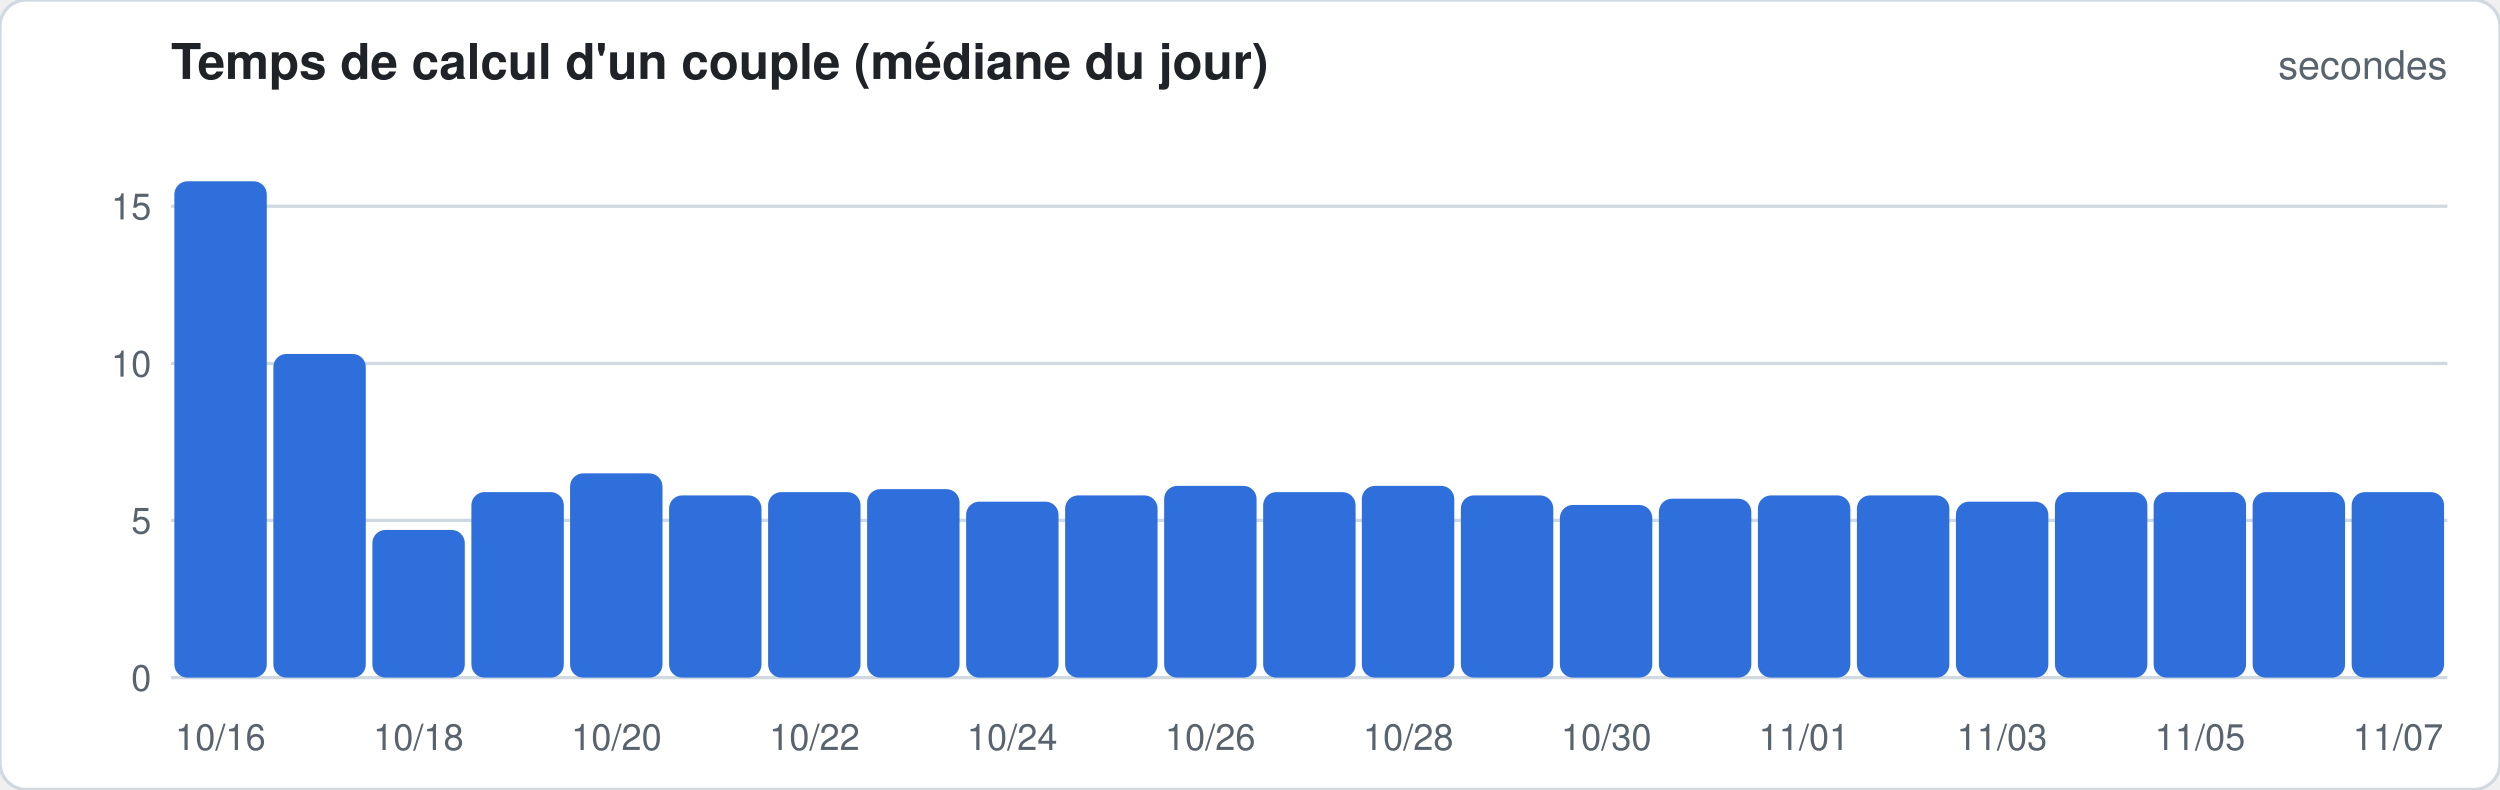
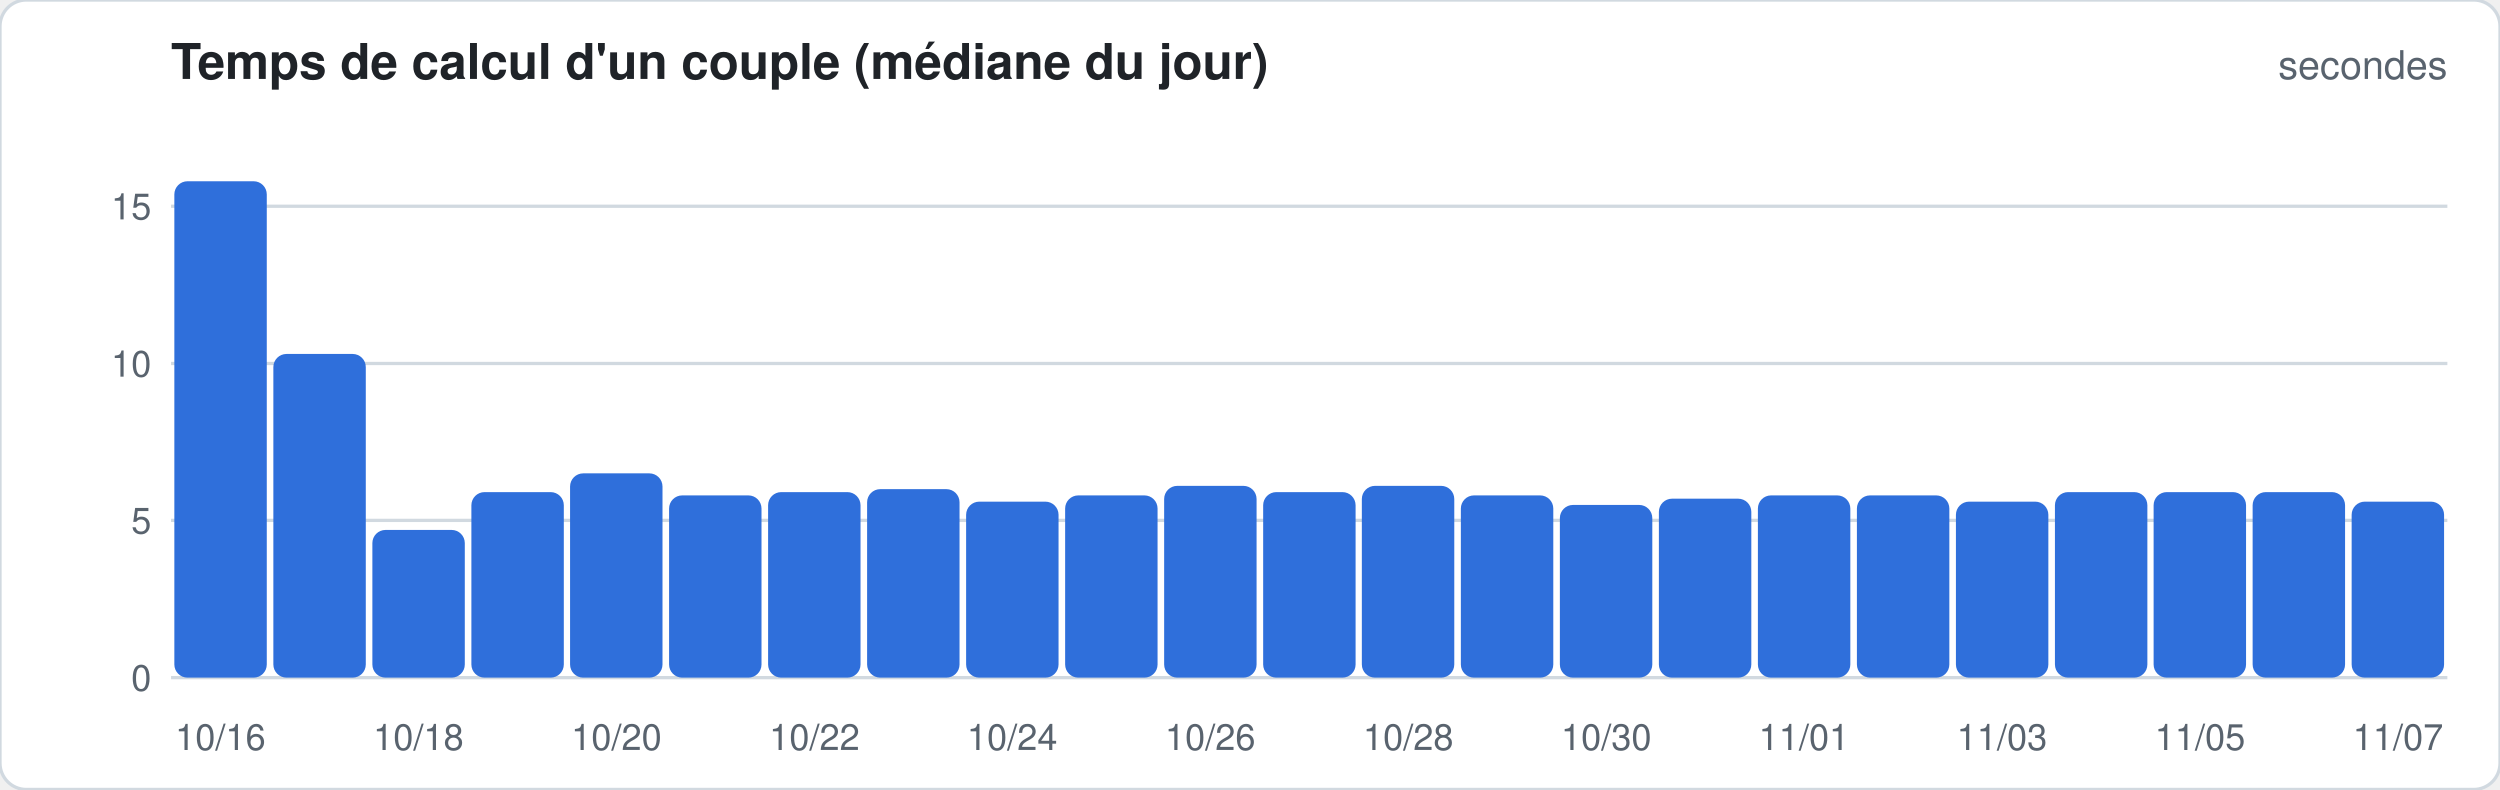
<svg xmlns="http://www.w3.org/2000/svg" width="760" height="240" viewBox="0 0 760 240" font-family="-apple-system,Segoe UI,Helvetica,Arial,sans-serif">
  <rect width="760" height="240" rx="8" fill="#ffffff" stroke="#d1d9e0" />
  <text x="52" y="24" font-size="15" font-weight="600" fill="#1f2328">Temps de calcul d'un couple (médiane du jour)</text>
  <text x="744" y="24" font-size="12" fill="#59636e" text-anchor="end">secondes</text>
  <line x1="52" x2="744" y1="206.0" y2="206.0" stroke="#d1d9e0" stroke-width="1" />
  <text x="46" y="210.0" font-size="11" fill="#59636e" text-anchor="end">0</text>
  <line x1="52" x2="744" y1="158.2" y2="158.2" stroke="#d1d9e0" stroke-width="1" />
  <text x="46" y="162.2" font-size="11" fill="#59636e" text-anchor="end">5</text>
  <line x1="52" x2="744" y1="110.5" y2="110.5" stroke="#d1d9e0" stroke-width="1" />
  <text x="46" y="114.5" font-size="11" fill="#59636e" text-anchor="end">10</text>
  <line x1="52" x2="744" y1="62.7" y2="62.7" stroke="#d1d9e0" stroke-width="1" />
  <text x="46" y="66.7" font-size="11" fill="#59636e" text-anchor="end">15</text>
  <rect x="53.0" y="55.1" width="28.1" height="150.9" rx="4.0" fill="#2f6fdb" />
  <text x="67.0" y="228" font-size="11" fill="#59636e" text-anchor="middle">10/16</text>
  <rect x="83.1" y="107.6" width="28.1" height="98.4" rx="4.0" fill="#2f6fdb" />
  <rect x="113.2" y="161.1" width="28.1" height="44.9" rx="4.0" fill="#2f6fdb" />
  <text x="127.2" y="228" font-size="11" fill="#59636e" text-anchor="middle">10/18</text>
  <rect x="143.3" y="149.6" width="28.1" height="56.4" rx="4.0" fill="#2f6fdb" />
  <rect x="173.3" y="143.9" width="28.1" height="62.1" rx="4.0" fill="#2f6fdb" />
  <text x="187.4" y="228" font-size="11" fill="#59636e" text-anchor="middle">10/20</text>
  <rect x="203.4" y="150.6" width="28.1" height="55.4" rx="4.0" fill="#2f6fdb" />
  <rect x="233.5" y="149.6" width="28.1" height="56.4" rx="4.0" fill="#2f6fdb" />
  <text x="247.6" y="228" font-size="11" fill="#59636e" text-anchor="middle">10/22</text>
  <rect x="263.6" y="148.7" width="28.1" height="57.3" rx="4.0" fill="#2f6fdb" />
  <rect x="293.7" y="152.5" width="28.1" height="53.5" rx="4.0" fill="#2f6fdb" />
  <text x="307.7" y="228" font-size="11" fill="#59636e" text-anchor="middle">10/24</text>
  <rect x="323.8" y="150.6" width="28.1" height="55.4" rx="4.0" fill="#2f6fdb" />
  <rect x="353.9" y="147.7" width="28.1" height="58.3" rx="4.0" fill="#2f6fdb" />
  <text x="367.9" y="228" font-size="11" fill="#59636e" text-anchor="middle">10/26</text>
  <rect x="384.0" y="149.6" width="28.1" height="56.4" rx="4.0" fill="#2f6fdb" />
  <rect x="414.0" y="147.7" width="28.1" height="58.3" rx="4.0" fill="#2f6fdb" />
  <text x="428.1" y="228" font-size="11" fill="#59636e" text-anchor="middle">10/28</text>
  <rect x="444.1" y="150.6" width="28.1" height="55.4" rx="4.0" fill="#2f6fdb" />
  <rect x="474.2" y="153.5" width="28.1" height="52.5" rx="4.0" fill="#2f6fdb" />
  <text x="488.3" y="228" font-size="11" fill="#59636e" text-anchor="middle">10/30</text>
  <rect x="504.3" y="151.6" width="28.1" height="54.4" rx="4.0" fill="#2f6fdb" />
  <rect x="534.4" y="150.6" width="28.1" height="55.4" rx="4.0" fill="#2f6fdb" />
  <text x="548.4" y="228" font-size="11" fill="#59636e" text-anchor="middle">11/01</text>
  <rect x="564.5" y="150.6" width="28.1" height="55.4" rx="4.0" fill="#2f6fdb" />
  <rect x="594.6" y="152.5" width="28.1" height="53.5" rx="4.0" fill="#2f6fdb" />
  <text x="608.6" y="228" font-size="11" fill="#59636e" text-anchor="middle">11/03</text>
  <rect x="624.7" y="149.6" width="28.1" height="56.4" rx="4.0" fill="#2f6fdb" />
  <rect x="654.7" y="149.6" width="28.1" height="56.4" rx="4.0" fill="#2f6fdb" />
  <text x="668.8" y="228" font-size="11" fill="#59636e" text-anchor="middle">11/05</text>
  <rect x="684.8" y="149.6" width="28.1" height="56.4" rx="4.0" fill="#2f6fdb" />
-   <rect x="714.9" y="149.6" width="28.1" height="56.4" rx="4.0" fill="#2f6fdb" />
+   <rect x="714.9" y="152.5" width="28.1" height="53.5" rx="4.0" fill="#2f6fdb" />
  <text x="729.0" y="228" font-size="11" fill="#59636e" text-anchor="middle">11/07</text>
</svg>
